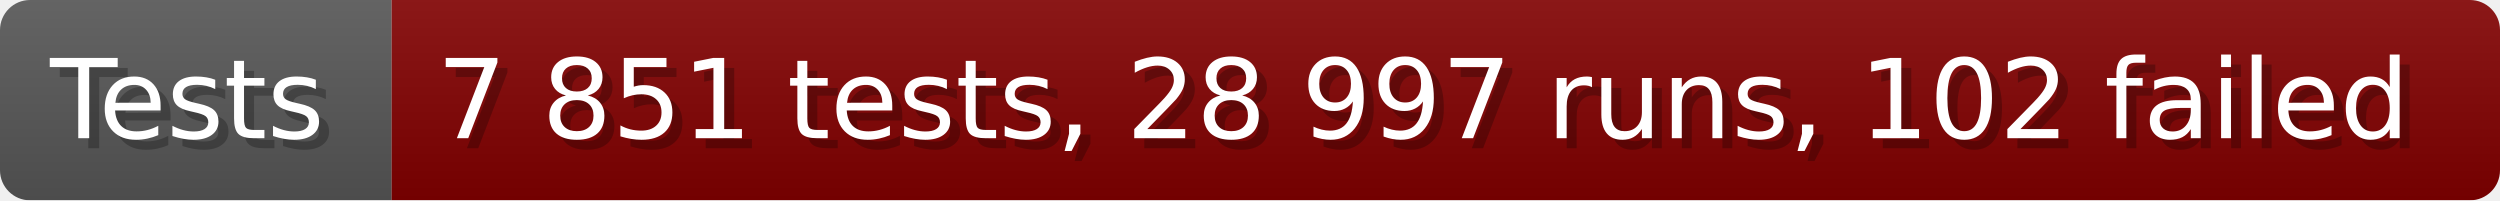
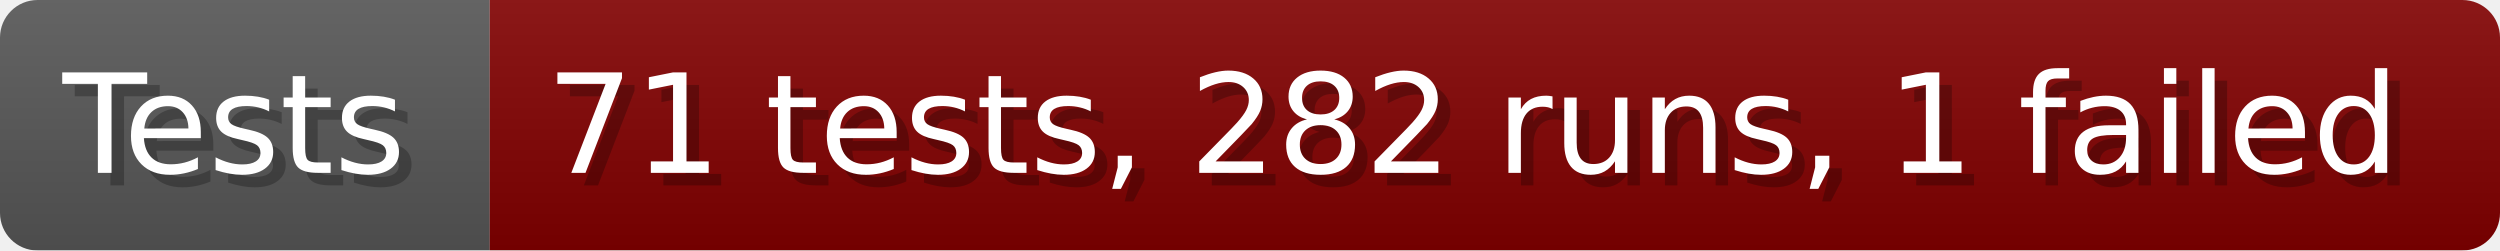
- <svg xmlns="http://www.w3.org/2000/svg" width="249.6" height="20" viewBox="0 0 2496 200" role="img" aria-label="Tests: 7 851 tests, 28 997 runs, 102 failed">
+ <svg xmlns="http://www.w3.org/2000/svg" width="199.6" height="20" viewBox="0 0 1996 200" role="img" aria-label="Tests: 71 tests, 282 runs, 1 failed">
  <linearGradient id="a" x2="0" y2="100%">
    <stop offset="0" stop-opacity=".1" stop-color="#EEE" />
    <stop offset="1" stop-opacity=".1" />
  </linearGradient>
  <mask id="m">
-     <rect width="2496" height="200" rx="30" fill="#FFF" />
+     <rect width="1996" height="200" rx="30" fill="#FFF" />
  </mask>
  <g mask="url(#m)">
    <rect width="391" height="200" fill="#555" />
-     <rect width="2105" height="200" fill="#800000" x="391" />
-     <rect width="2496" height="200" fill="url(#a)" />
+     <rect width="1605" height="200" fill="#800000" x="391" />
+     <rect width="1996" height="200" fill="url(#a)" />
  </g>
  <g aria-hidden="true" fill="#fff" text-anchor="start" font-family="Verdana,DejaVu Sans,sans-serif" font-size="110">
    <text x="60" y="148" textLength="291" fill="#000" opacity="0.25">Tests</text>
    <text x="50" y="138" textLength="291">Tests</text>
-     <text x="446" y="148" textLength="2005" fill="#000" opacity="0.25">7 851 tests, 28 997 runs, 102 failed</text>
-     <text x="436" y="138" textLength="2005">7 851 tests, 28 997 runs, 102 failed</text>
+     <text x="446" y="148" textLength="1505" fill="#000" opacity="0.25">71 tests, 282 runs, 1 failed</text>
+     <text x="436" y="138" textLength="1505">71 tests, 282 runs, 1 failed</text>
  </g>
</svg>
